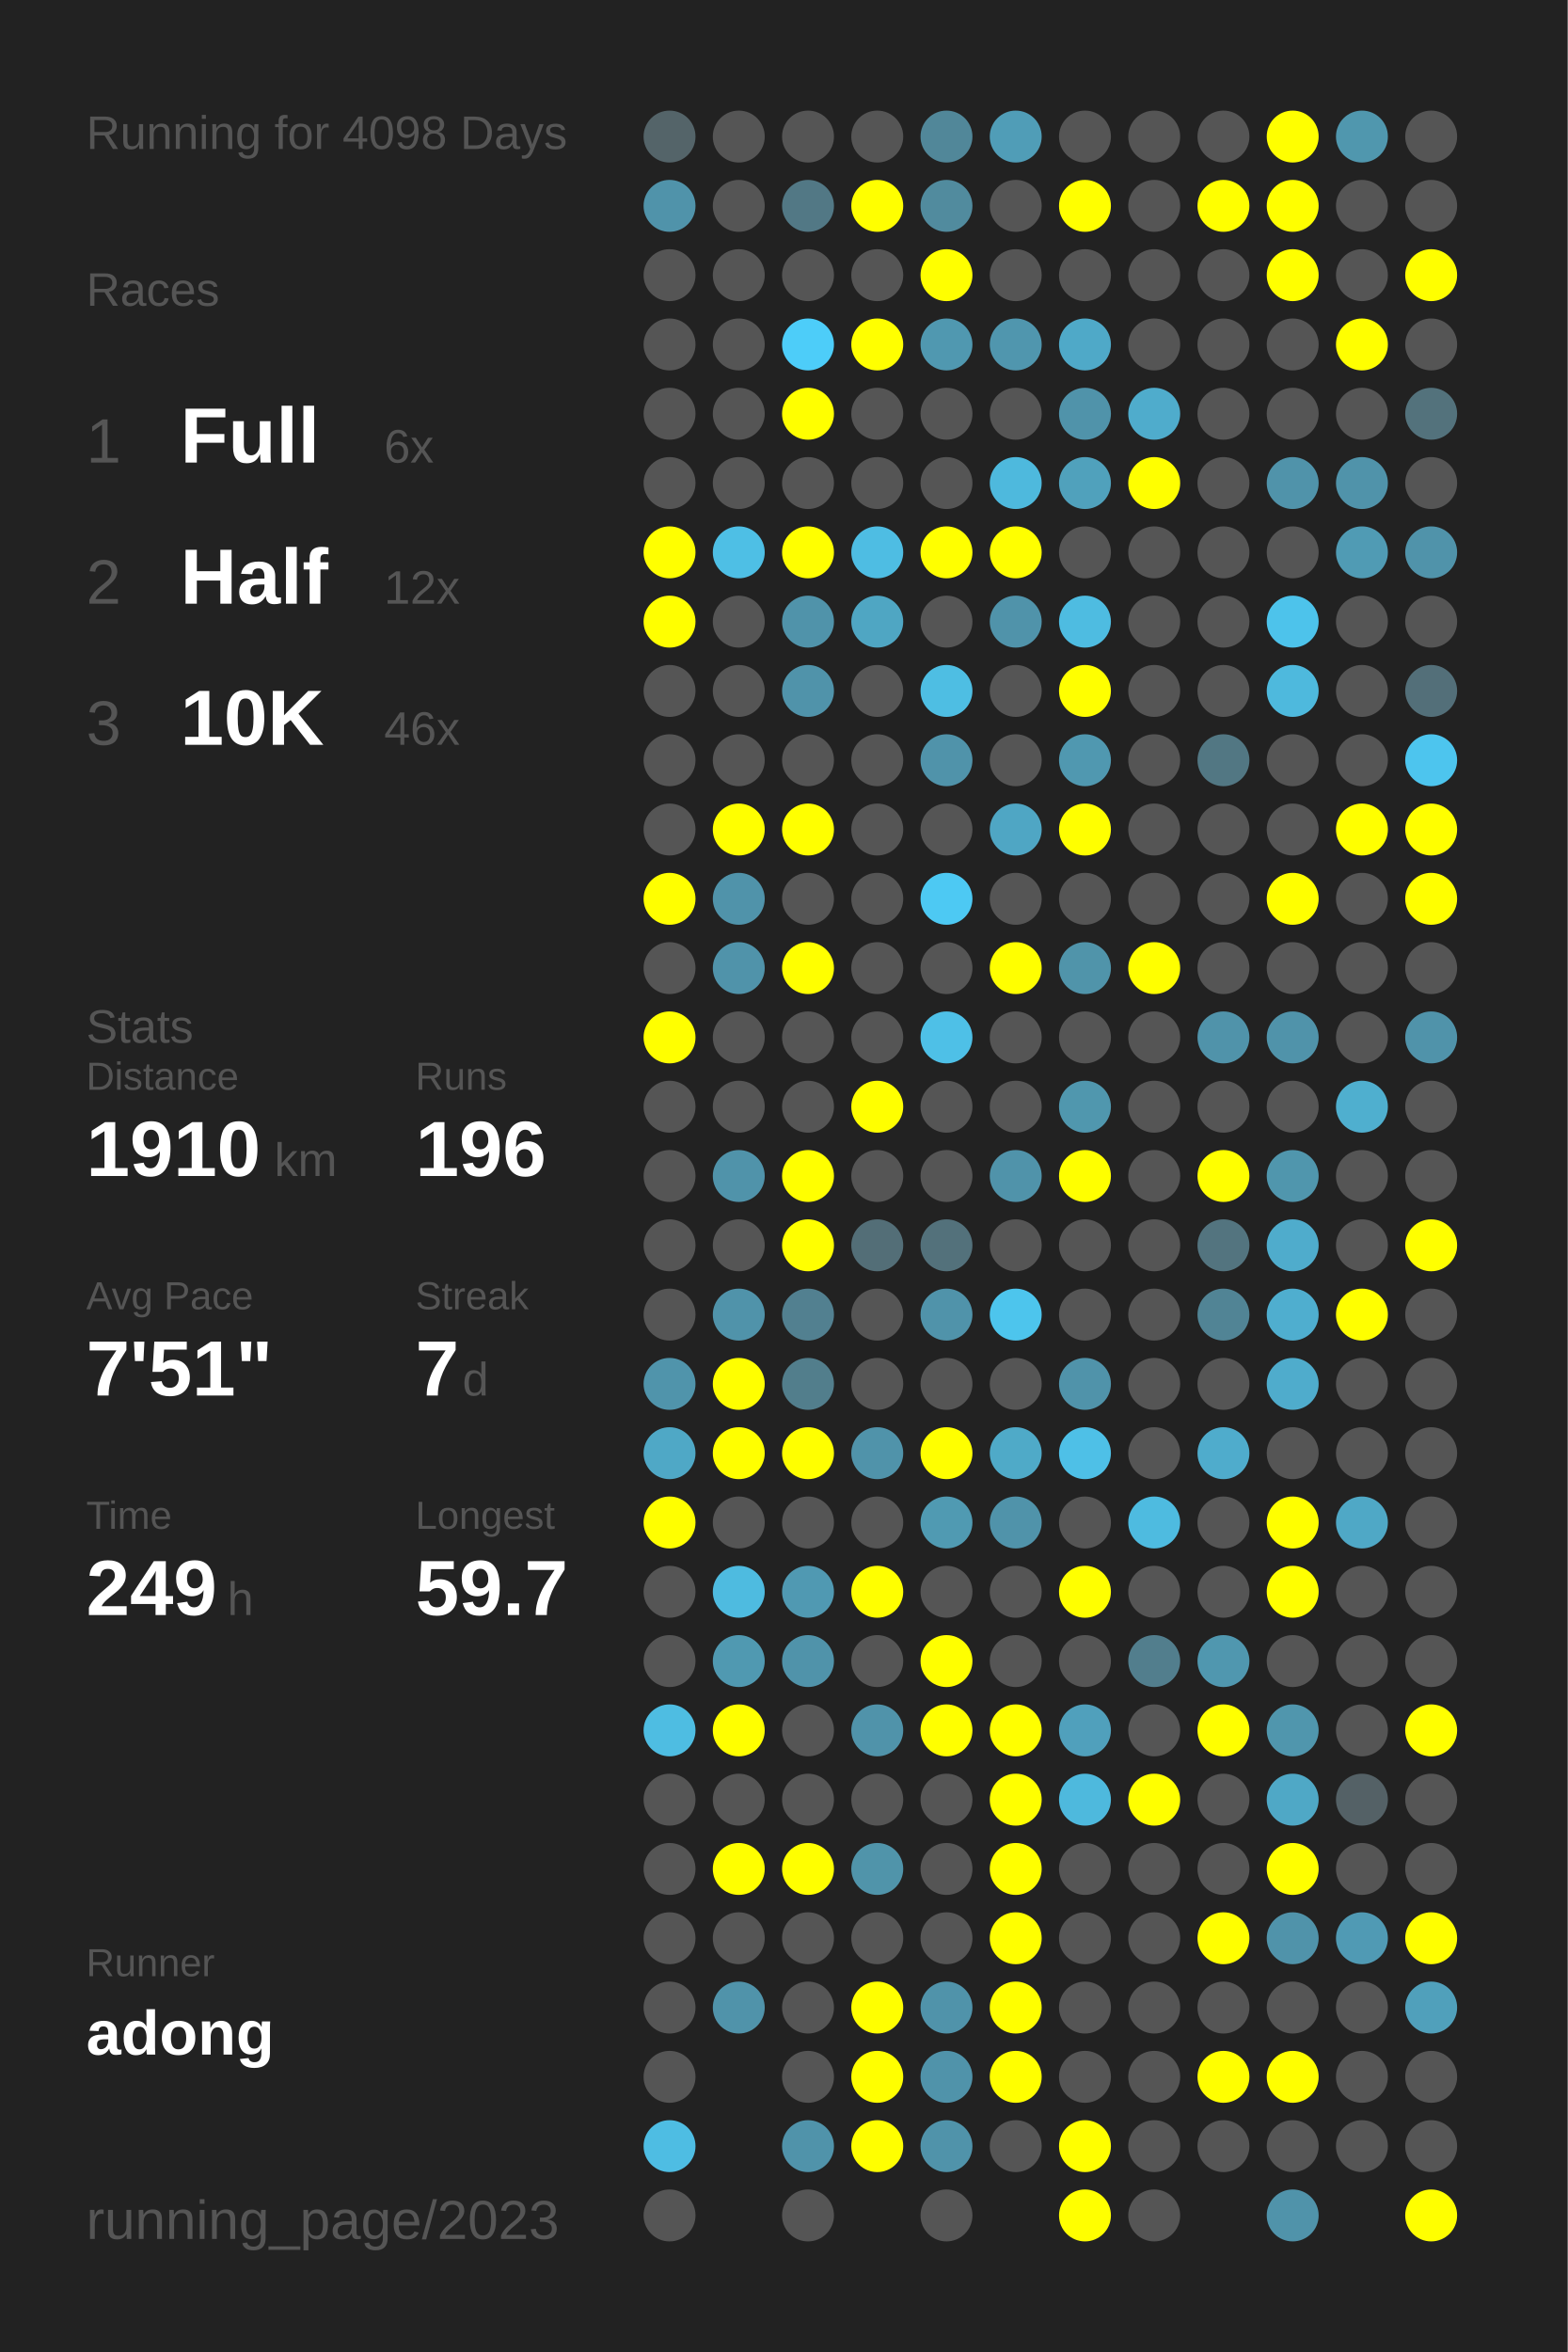
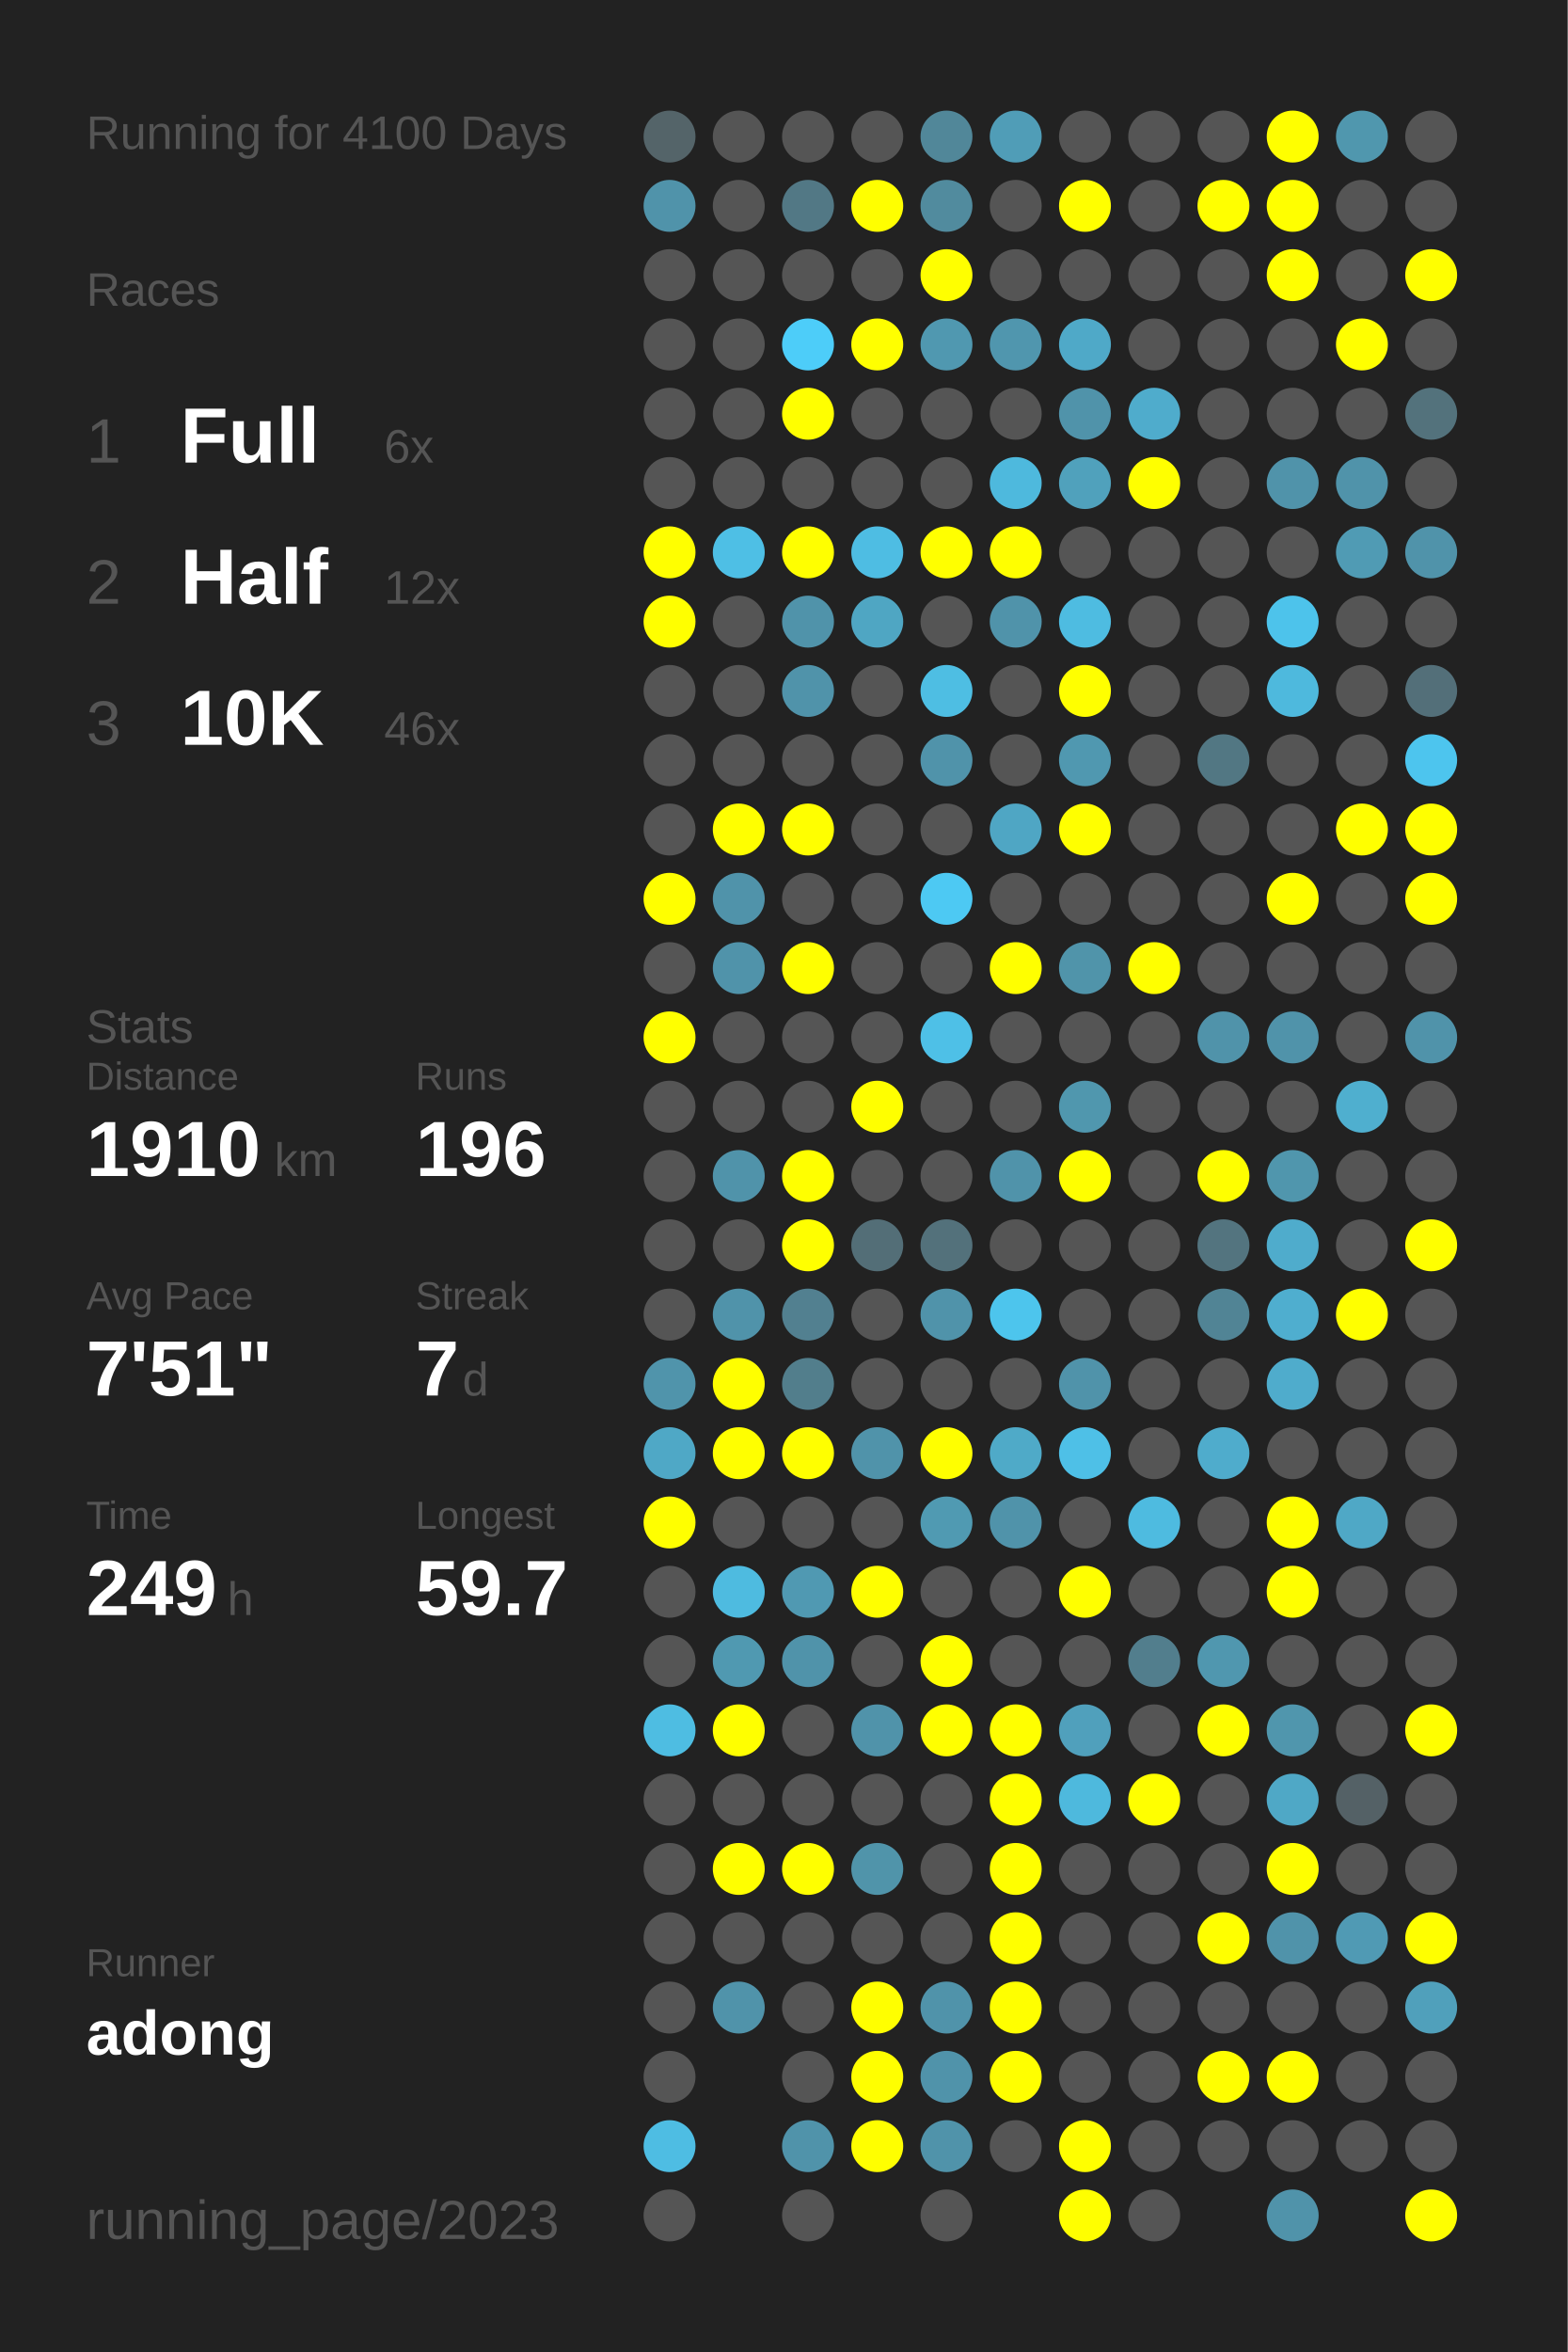
<svg xmlns="http://www.w3.org/2000/svg" baseProfile="full" height="300mm" version="1.1" viewBox="0,0,200,300" width="200mm">
  <defs />
  <rect fill="#222222" height="300" width="200" x="0" y="0" />
-   <text fill="#555555" style="font-size:6px; font-family:Arial;" x="11" y="19">Running for 4098 Days</text>
+   <text fill="#555555" style="font-size:6px; font-family:Arial;" x="11" y="19">Running for 4100 Days</text>
  <text fill="#555555" style="font-size:6px; font-family:Arial;" x="11" y="39">Races</text>
  <text fill="#555555" style="font-size:8px; font-family:Arial;" x="11" y="59">1</text>
  <text fill="#FFFFFF" style="font-size:10px; font-family:Arial; font-weight:bold;" x="23" y="59">Full</text>
  <text fill="#555555" style="font-size:6px; font-family:Arial;" x="49" y="59">6x</text>
  <text fill="#555555" style="font-size:8px; font-family:Arial;" x="11" y="77">2</text>
  <text fill="#FFFFFF" style="font-size:10px; font-family:Arial; font-weight:bold;" x="23" y="77">Half</text>
  <text fill="#555555" style="font-size:6px; font-family:Arial;" x="49" y="77">12x</text>
  <text fill="#555555" style="font-size:8px; font-family:Arial;" x="11" y="95">3</text>
  <text fill="#FFFFFF" style="font-size:10px; font-family:Arial; font-weight:bold;" x="23" y="95">10K</text>
  <text fill="#555555" style="font-size:6px; font-family:Arial;" x="49" y="95">46x</text>
  <text fill="#555555" style="font-size:6px; font-family:Arial;" x="11" y="133">Stats</text>
  <text fill="#555555" style="font-size:5px; font-family:Arial;" x="11" y="139">Distance</text>
  <text fill="#FFFFFF" style="font-size:10px; font-family:Arial; font-weight:bold;" x="11" y="150">1910</text>
  <text fill="#555555" style="font-size:6px; font-family:Arial;" x="35" y="150">km</text>
  <text fill="#555555" style="font-size:5px; font-family:Arial;" x="53" y="139">Runs</text>
  <text fill="#FFFFFF" style="font-size:10px; font-family:Arial; font-weight:bold;" x="53" y="150">196</text>
  <text fill="#555555" style="font-size:5px; font-family:Arial;" x="11" y="167">Avg Pace</text>
  <text fill="#FFFFFF" style="font-size:10px; font-family:Arial; font-weight:bold;" x="11" y="178">7'51"</text>
  <text fill="#555555" style="font-size:5px; font-family:Arial;" x="53" y="167">Streak</text>
  <text fill="#FFFFFF" style="font-size:10px; font-family:Arial; font-weight:bold;" x="53" y="178">7</text>
  <text fill="#555555" style="font-size:6px; font-family:Arial;" x="59" y="178">d</text>
  <text fill="#555555" style="font-size:5px; font-family:Arial;" x="11" y="195">Time</text>
  <text fill="#FFFFFF" style="font-size:10px; font-family:Arial; font-weight:bold;" x="11" y="206">249</text>
  <text fill="#555555" style="font-size:6px; font-family:Arial;" x="29" y="206">h</text>
  <text fill="#555555" style="font-size:5px; font-family:Arial;" x="53" y="195">Longest</text>
  <text fill="#FFFFFF" style="font-size:10px; font-family:Arial; font-weight:bold;" x="53" y="206">59.7</text>
  <text fill="#555555" style="font-size:5px; font-family:Arial;" x="11" y="252.065">Runner</text>
  <text fill="#FFFFFF" style="font-size:8px; font-family:Arial; font-weight:bold;" x="11" y="262.065">adong</text>
  <text fill="#555555" style="font-size:7px; font-family:Arial;" x="11" y="285.581">running_page/2023</text>
  <circle cx="85.417" cy="17.419" fill="#546469" r="3.312" />
  <circle cx="85.417" cy="26.258" fill="#5093aa" r="3.312" />
  <circle cx="85.417" cy="35.097" fill="#555555" r="3.312" />
  <circle cx="85.417" cy="43.935" fill="#555555" r="3.312" />
  <circle cx="85.417" cy="52.774" fill="#555555" r="3.312" />
  <circle cx="85.417" cy="61.613" fill="#555555" r="3.312" />
  <circle cx="85.417" cy="70.452" fill="#FFFF00" r="3.312" />
  <circle cx="85.417" cy="79.29" fill="#FFFF00" r="3.312" />
  <circle cx="85.417" cy="88.129" fill="#555555" r="3.312" />
  <circle cx="85.417" cy="96.968" fill="#555555" r="3.312" />
  <circle cx="85.417" cy="105.806" fill="#555555" r="3.312" />
  <circle cx="85.417" cy="114.645" fill="#FFFF00" r="3.312" />
  <circle cx="85.417" cy="123.484" fill="#555555" r="3.312" />
  <circle cx="85.417" cy="132.323" fill="#FFFF00" r="3.312" />
  <circle cx="85.417" cy="141.161" fill="#555555" r="3.312" />
  <circle cx="85.417" cy="150" fill="#555555" r="3.312" />
  <circle cx="85.417" cy="158.839" fill="#555555" r="3.312" />
  <circle cx="85.417" cy="167.677" fill="#555555" r="3.312" />
  <circle cx="85.417" cy="176.516" fill="#5094ab" r="3.312" />
  <circle cx="85.417" cy="185.355" fill="#4fa8c6" r="3.312" />
  <circle cx="85.417" cy="194.194" fill="#FFFF00" r="3.312" />
  <circle cx="85.417" cy="203.032" fill="#555555" r="3.312" />
  <circle cx="85.417" cy="211.871" fill="#555555" r="3.312" />
  <circle cx="85.417" cy="220.71" fill="#4ebde2" r="3.312" />
  <circle cx="85.417" cy="229.548" fill="#555555" r="3.312" />
  <circle cx="85.417" cy="238.387" fill="#555555" r="3.312" />
  <circle cx="85.417" cy="247.226" fill="#555555" r="3.312" />
  <circle cx="85.417" cy="256.065" fill="#555555" r="3.312" />
  <circle cx="85.417" cy="264.903" fill="#555555" r="3.312" />
  <circle cx="85.417" cy="273.742" fill="#4ebde3" r="3.312" />
  <circle cx="85.417" cy="282.581" fill="#555555" r="3.312" />
  <circle cx="94.25" cy="17.419" fill="#555555" r="3.312" />
  <circle cx="94.25" cy="26.258" fill="#555555" r="3.312" />
  <circle cx="94.25" cy="35.097" fill="#555555" r="3.312" />
  <circle cx="94.25" cy="43.935" fill="#555555" r="3.312" />
  <circle cx="94.25" cy="52.774" fill="#555555" r="3.312" />
  <circle cx="94.25" cy="61.613" fill="#555555" r="3.312" />
  <circle cx="94.25" cy="70.452" fill="#4ebfe5" r="3.312" />
  <circle cx="94.25" cy="79.29" fill="#555555" r="3.312" />
  <circle cx="94.25" cy="88.129" fill="#555555" r="3.312" />
  <circle cx="94.25" cy="96.968" fill="#555555" r="3.312" />
  <circle cx="94.25" cy="105.806" fill="#FFFF00" r="3.312" />
  <circle cx="94.25" cy="114.645" fill="#5093aa" r="3.312" />
  <circle cx="94.25" cy="123.484" fill="#5093aa" r="3.312" />
  <circle cx="94.25" cy="132.323" fill="#555555" r="3.312" />
  <circle cx="94.25" cy="141.161" fill="#555555" r="3.312" />
  <circle cx="94.25" cy="150" fill="#5093aa" r="3.312" />
  <circle cx="94.25" cy="158.839" fill="#555555" r="3.312" />
  <circle cx="94.25" cy="167.677" fill="#5093aa" r="3.312" />
  <circle cx="94.25" cy="176.516" fill="#FFFF00" r="3.312" />
  <circle cx="94.25" cy="185.355" fill="#FFFF00" r="3.312" />
  <circle cx="94.25" cy="194.194" fill="#555555" r="3.312" />
  <circle cx="94.25" cy="203.032" fill="#4ebbe0" r="3.312" />
  <circle cx="94.25" cy="211.871" fill="#5099b1" r="3.312" />
  <circle cx="94.25" cy="220.71" fill="#FFFF00" r="3.312" />
  <circle cx="94.25" cy="229.548" fill="#555555" r="3.312" />
  <circle cx="94.25" cy="238.387" fill="#FFFF00" r="3.312" />
  <circle cx="94.25" cy="247.226" fill="#555555" r="3.312" />
  <circle cx="94.25" cy="256.065" fill="#5093aa" r="3.312" />
  <circle cx="103.083" cy="17.419" fill="#555555" r="3.312" />
  <circle cx="103.083" cy="26.258" fill="#527885" r="3.312" />
  <circle cx="103.083" cy="35.097" fill="#555555" r="3.312" />
  <circle cx="103.083" cy="43.935" fill="#4dcdf9" r="3.312" />
  <circle cx="103.083" cy="52.774" fill="#FFFF00" r="3.312" />
  <circle cx="103.083" cy="61.613" fill="#555555" r="3.312" />
  <circle cx="103.083" cy="70.452" fill="#FFFF00" r="3.312" />
  <circle cx="103.083" cy="79.29" fill="#5093aa" r="3.312" />
  <circle cx="103.083" cy="88.129" fill="#5093aa" r="3.312" />
  <circle cx="103.083" cy="96.968" fill="#555555" r="3.312" />
  <circle cx="103.083" cy="105.806" fill="#FFFF00" r="3.312" />
  <circle cx="103.083" cy="114.645" fill="#555555" r="3.312" />
  <circle cx="103.083" cy="123.484" fill="#FFFF00" r="3.312" />
  <circle cx="103.083" cy="132.323" fill="#555555" r="3.312" />
  <circle cx="103.083" cy="141.161" fill="#555555" r="3.312" />
  <circle cx="103.083" cy="150" fill="#FFFF00" r="3.312" />
  <circle cx="103.083" cy="158.839" fill="#FFFF00" r="3.312" />
  <circle cx="103.083" cy="167.677" fill="#528090" r="3.312" />
  <circle cx="103.083" cy="176.516" fill="#527e8c" r="3.312" />
  <circle cx="103.083" cy="185.355" fill="#FFFF00" r="3.312" />
  <circle cx="103.083" cy="194.194" fill="#555555" r="3.312" />
  <circle cx="103.083" cy="203.032" fill="#5099b2" r="3.312" />
  <circle cx="103.083" cy="211.871" fill="#5093aa" r="3.312" />
  <circle cx="103.083" cy="220.71" fill="#555555" r="3.312" />
  <circle cx="103.083" cy="229.548" fill="#555555" r="3.312" />
  <circle cx="103.083" cy="238.387" fill="#FFFF00" r="3.312" />
  <circle cx="103.083" cy="247.226" fill="#555555" r="3.312" />
  <circle cx="103.083" cy="256.065" fill="#555555" r="3.312" />
  <circle cx="103.083" cy="264.903" fill="#555555" r="3.312" />
  <circle cx="103.083" cy="273.742" fill="#5093aa" r="3.312" />
  <circle cx="103.083" cy="282.581" fill="#555555" r="3.312" />
  <circle cx="111.917" cy="17.419" fill="#555555" r="3.312" />
  <circle cx="111.917" cy="26.258" fill="#FFFF00" r="3.312" />
  <circle cx="111.917" cy="35.097" fill="#555555" r="3.312" />
  <circle cx="111.917" cy="43.935" fill="#FFFF00" r="3.312" />
  <circle cx="111.917" cy="52.774" fill="#555555" r="3.312" />
  <circle cx="111.917" cy="61.613" fill="#555555" r="3.312" />
  <circle cx="111.917" cy="70.452" fill="#4ebde3" r="3.312" />
  <circle cx="111.917" cy="79.29" fill="#4fa6c3" r="3.312" />
  <circle cx="111.917" cy="88.129" fill="#555555" r="3.312" />
  <circle cx="111.917" cy="96.968" fill="#555555" r="3.312" />
  <circle cx="111.917" cy="105.806" fill="#555555" r="3.312" />
  <circle cx="111.917" cy="114.645" fill="#555555" r="3.312" />
  <circle cx="111.917" cy="123.484" fill="#555555" r="3.312" />
  <circle cx="111.917" cy="132.323" fill="#555555" r="3.312" />
  <circle cx="111.917" cy="141.161" fill="#FFFF00" r="3.312" />
  <circle cx="111.917" cy="150" fill="#555555" r="3.312" />
  <circle cx="111.917" cy="158.839" fill="#536e77" r="3.312" />
  <circle cx="111.917" cy="167.677" fill="#555555" r="3.312" />
  <circle cx="111.917" cy="176.516" fill="#555555" r="3.312" />
  <circle cx="111.917" cy="185.355" fill="#5093aa" r="3.312" />
  <circle cx="111.917" cy="194.194" fill="#555555" r="3.312" />
  <circle cx="111.917" cy="203.032" fill="#FFFF00" r="3.312" />
  <circle cx="111.917" cy="211.871" fill="#555555" r="3.312" />
  <circle cx="111.917" cy="220.71" fill="#5093aa" r="3.312" />
  <circle cx="111.917" cy="229.548" fill="#555555" r="3.312" />
  <circle cx="111.917" cy="238.387" fill="#5094aa" r="3.312" />
  <circle cx="111.917" cy="247.226" fill="#555555" r="3.312" />
  <circle cx="111.917" cy="256.065" fill="#FFFF00" r="3.312" />
  <circle cx="111.917" cy="264.903" fill="#FFFF00" r="3.312" />
  <circle cx="111.917" cy="273.742" fill="#FFFF00" r="3.312" />
  <circle cx="120.75" cy="17.419" fill="#518799" r="3.312" />
  <circle cx="120.75" cy="26.258" fill="#518b9e" r="3.312" />
  <circle cx="120.75" cy="35.097" fill="#FFFF00" r="3.312" />
  <circle cx="120.75" cy="43.935" fill="#5098b0" r="3.312" />
  <circle cx="120.75" cy="52.774" fill="#555555" r="3.312" />
  <circle cx="120.75" cy="61.613" fill="#555555" r="3.312" />
  <circle cx="120.75" cy="70.452" fill="#FFFF00" r="3.312" />
  <circle cx="120.75" cy="79.29" fill="#555555" r="3.312" />
  <circle cx="120.75" cy="88.129" fill="#4ebee3" r="3.312" />
  <circle cx="120.75" cy="96.968" fill="#5093aa" r="3.312" />
  <circle cx="120.75" cy="105.806" fill="#555555" r="3.312" />
  <circle cx="120.75" cy="114.645" fill="#4dc9f3" r="3.312" />
  <circle cx="120.75" cy="123.484" fill="#555555" r="3.312" />
  <circle cx="120.75" cy="132.323" fill="#4ec0e7" r="3.312" />
  <circle cx="120.75" cy="141.161" fill="#555555" r="3.312" />
  <circle cx="120.75" cy="150" fill="#555555" r="3.312" />
  <circle cx="120.75" cy="158.839" fill="#53717b" r="3.312" />
  <circle cx="120.75" cy="167.677" fill="#5093aa" r="3.312" />
  <circle cx="120.75" cy="176.516" fill="#555555" r="3.312" />
  <circle cx="120.75" cy="185.355" fill="#FFFF00" r="3.312" />
  <circle cx="120.75" cy="194.194" fill="#509ab2" r="3.312" />
  <circle cx="120.75" cy="203.032" fill="#555555" r="3.312" />
  <circle cx="120.75" cy="211.871" fill="#FFFF00" r="3.312" />
  <circle cx="120.75" cy="220.71" fill="#FFFF00" r="3.312" />
  <circle cx="120.75" cy="229.548" fill="#555555" r="3.312" />
  <circle cx="120.75" cy="238.387" fill="#555555" r="3.312" />
  <circle cx="120.75" cy="247.226" fill="#555555" r="3.312" />
  <circle cx="120.75" cy="256.065" fill="#5093aa" r="3.312" />
  <circle cx="120.75" cy="264.903" fill="#5093aa" r="3.312" />
  <circle cx="120.75" cy="273.742" fill="#5093aa" r="3.312" />
  <circle cx="120.75" cy="282.581" fill="#555555" r="3.312" />
  <circle cx="129.583" cy="17.419" fill="#509db7" r="3.312" />
  <circle cx="129.583" cy="26.258" fill="#555555" r="3.312" />
  <circle cx="129.583" cy="35.097" fill="#555555" r="3.312" />
  <circle cx="129.583" cy="43.935" fill="#5096ae" r="3.312" />
  <circle cx="129.583" cy="52.774" fill="#555555" r="3.312" />
  <circle cx="129.583" cy="61.613" fill="#4eb9dd" r="3.312" />
  <circle cx="129.583" cy="70.452" fill="#FFFF00" r="3.312" />
  <circle cx="129.583" cy="79.29" fill="#5093aa" r="3.312" />
  <circle cx="129.583" cy="88.129" fill="#555555" r="3.312" />
  <circle cx="129.583" cy="96.968" fill="#555555" r="3.312" />
  <circle cx="129.583" cy="105.806" fill="#4fa6c4" r="3.312" />
  <circle cx="129.583" cy="114.645" fill="#555555" r="3.312" />
  <circle cx="129.583" cy="123.484" fill="#FFFF00" r="3.312" />
  <circle cx="129.583" cy="132.323" fill="#555555" r="3.312" />
  <circle cx="129.583" cy="141.161" fill="#555555" r="3.312" />
  <circle cx="129.583" cy="150" fill="#5093aa" r="3.312" />
  <circle cx="129.583" cy="158.839" fill="#555555" r="3.312" />
  <circle cx="129.583" cy="167.677" fill="#4dc5ed" r="3.312" />
  <circle cx="129.583" cy="176.516" fill="#555555" r="3.312" />
  <circle cx="129.583" cy="185.355" fill="#4faac8" r="3.312" />
  <circle cx="129.583" cy="194.194" fill="#5093aa" r="3.312" />
  <circle cx="129.583" cy="203.032" fill="#555555" r="3.312" />
  <circle cx="129.583" cy="211.871" fill="#555555" r="3.312" />
  <circle cx="129.583" cy="220.71" fill="#FFFF00" r="3.312" />
  <circle cx="129.583" cy="229.548" fill="#FFFF00" r="3.312" />
  <circle cx="129.583" cy="238.387" fill="#FFFF00" r="3.312" />
  <circle cx="129.583" cy="247.226" fill="#FFFF00" r="3.312" />
  <circle cx="129.583" cy="256.065" fill="#FFFF00" r="3.312" />
  <circle cx="129.583" cy="264.903" fill="#FFFF00" r="3.312" />
  <circle cx="129.583" cy="273.742" fill="#555555" r="3.312" />
  <circle cx="138.417" cy="17.419" fill="#555555" r="3.312" />
  <circle cx="138.417" cy="26.258" fill="#FFFF00" r="3.312" />
  <circle cx="138.417" cy="35.097" fill="#555555" r="3.312" />
  <circle cx="138.417" cy="43.935" fill="#4fa9c8" r="3.312" />
  <circle cx="138.417" cy="52.774" fill="#5093aa" r="3.312" />
  <circle cx="138.417" cy="61.613" fill="#50a1bc" r="3.312" />
  <circle cx="138.417" cy="70.452" fill="#555555" r="3.312" />
  <circle cx="138.417" cy="79.29" fill="#4ebce1" r="3.312" />
  <circle cx="138.417" cy="88.129" fill="#FFFF00" r="3.312" />
  <circle cx="138.417" cy="96.968" fill="#5098b0" r="3.312" />
  <circle cx="138.417" cy="105.806" fill="#FFFF00" r="3.312" />
  <circle cx="138.417" cy="114.645" fill="#555555" r="3.312" />
  <circle cx="138.417" cy="123.484" fill="#5094aa" r="3.312" />
  <circle cx="138.417" cy="132.323" fill="#555555" r="3.312" />
  <circle cx="138.417" cy="141.161" fill="#5097ae" r="3.312" />
  <circle cx="138.417" cy="150" fill="#FFFF00" r="3.312" />
  <circle cx="138.417" cy="158.839" fill="#555555" r="3.312" />
  <circle cx="138.417" cy="167.677" fill="#555555" r="3.312" />
  <circle cx="138.417" cy="176.516" fill="#5093aa" r="3.312" />
  <circle cx="138.417" cy="185.355" fill="#4ec0e7" r="3.312" />
  <circle cx="138.417" cy="194.194" fill="#555555" r="3.312" />
  <circle cx="138.417" cy="203.032" fill="#FFFF00" r="3.312" />
  <circle cx="138.417" cy="211.871" fill="#555555" r="3.312" />
  <circle cx="138.417" cy="220.71" fill="#50a0bc" r="3.312" />
  <circle cx="138.417" cy="229.548" fill="#4eb9dd" r="3.312" />
  <circle cx="138.417" cy="238.387" fill="#555555" r="3.312" />
  <circle cx="138.417" cy="247.226" fill="#555555" r="3.312" />
  <circle cx="138.417" cy="256.065" fill="#555555" r="3.312" />
  <circle cx="138.417" cy="264.903" fill="#555555" r="3.312" />
  <circle cx="138.417" cy="273.742" fill="#FFFF00" r="3.312" />
  <circle cx="138.417" cy="282.581" fill="#FFFF00" r="3.312" />
  <circle cx="147.25" cy="17.419" fill="#555555" r="3.312" />
  <circle cx="147.25" cy="26.258" fill="#555555" r="3.312" />
  <circle cx="147.25" cy="35.097" fill="#555555" r="3.312" />
  <circle cx="147.25" cy="43.935" fill="#555555" r="3.312" />
  <circle cx="147.25" cy="52.774" fill="#4faccc" r="3.312" />
  <circle cx="147.25" cy="61.613" fill="#FFFF00" r="3.312" />
  <circle cx="147.25" cy="70.452" fill="#555555" r="3.312" />
  <circle cx="147.25" cy="79.29" fill="#555555" r="3.312" />
  <circle cx="147.25" cy="88.129" fill="#555555" r="3.312" />
  <circle cx="147.25" cy="96.968" fill="#555555" r="3.312" />
  <circle cx="147.25" cy="105.806" fill="#555555" r="3.312" />
  <circle cx="147.25" cy="114.645" fill="#555555" r="3.312" />
  <circle cx="147.25" cy="123.484" fill="#FFFF00" r="3.312" />
  <circle cx="147.25" cy="132.323" fill="#555555" r="3.312" />
  <circle cx="147.25" cy="141.161" fill="#555555" r="3.312" />
  <circle cx="147.25" cy="150" fill="#555555" r="3.312" />
  <circle cx="147.25" cy="158.839" fill="#555555" r="3.312" />
  <circle cx="147.25" cy="167.677" fill="#555555" r="3.312" />
  <circle cx="147.25" cy="176.516" fill="#555555" r="3.312" />
  <circle cx="147.25" cy="185.355" fill="#555555" r="3.312" />
  <circle cx="147.25" cy="194.194" fill="#4ebbe0" r="3.312" />
  <circle cx="147.25" cy="203.032" fill="#555555" r="3.312" />
  <circle cx="147.25" cy="211.871" fill="#527e8d" r="3.312" />
  <circle cx="147.25" cy="220.71" fill="#555555" r="3.312" />
  <circle cx="147.25" cy="229.548" fill="#FFFF00" r="3.312" />
  <circle cx="147.25" cy="238.387" fill="#555555" r="3.312" />
  <circle cx="147.25" cy="247.226" fill="#555555" r="3.312" />
  <circle cx="147.25" cy="256.065" fill="#555555" r="3.312" />
  <circle cx="147.25" cy="264.903" fill="#555555" r="3.312" />
  <circle cx="147.25" cy="273.742" fill="#555555" r="3.312" />
  <circle cx="147.25" cy="282.581" fill="#555555" r="3.312" />
  <circle cx="156.083" cy="17.419" fill="#555555" r="3.312" />
  <circle cx="156.083" cy="26.258" fill="#FFFF00" r="3.312" />
  <circle cx="156.083" cy="35.097" fill="#555555" r="3.312" />
  <circle cx="156.083" cy="43.935" fill="#555555" r="3.312" />
  <circle cx="156.083" cy="52.774" fill="#555555" r="3.312" />
  <circle cx="156.083" cy="61.613" fill="#555555" r="3.312" />
  <circle cx="156.083" cy="70.452" fill="#555555" r="3.312" />
  <circle cx="156.083" cy="79.29" fill="#555555" r="3.312" />
  <circle cx="156.083" cy="88.129" fill="#555555" r="3.312" />
  <circle cx="156.083" cy="96.968" fill="#527783" r="3.312" />
  <circle cx="156.083" cy="105.806" fill="#555555" r="3.312" />
  <circle cx="156.083" cy="114.645" fill="#555555" r="3.312" />
  <circle cx="156.083" cy="123.484" fill="#555555" r="3.312" />
  <circle cx="156.083" cy="132.323" fill="#5093aa" r="3.312" />
  <circle cx="156.083" cy="141.161" fill="#555555" r="3.312" />
  <circle cx="156.083" cy="150" fill="#FFFF00" r="3.312" />
  <circle cx="156.083" cy="158.839" fill="#53747f" r="3.312" />
  <circle cx="156.083" cy="167.677" fill="#518495" r="3.312" />
  <circle cx="156.083" cy="176.516" fill="#555555" r="3.312" />
  <circle cx="156.083" cy="185.355" fill="#4faccc" r="3.312" />
  <circle cx="156.083" cy="194.194" fill="#555555" r="3.312" />
  <circle cx="156.083" cy="203.032" fill="#555555" r="3.312" />
  <circle cx="156.083" cy="211.871" fill="#5097af" r="3.312" />
  <circle cx="156.083" cy="220.71" fill="#FFFF00" r="3.312" />
  <circle cx="156.083" cy="229.548" fill="#555555" r="3.312" />
  <circle cx="156.083" cy="238.387" fill="#555555" r="3.312" />
  <circle cx="156.083" cy="247.226" fill="#FFFF00" r="3.312" />
  <circle cx="156.083" cy="256.065" fill="#555555" r="3.312" />
  <circle cx="156.083" cy="264.903" fill="#FFFF00" r="3.312" />
  <circle cx="156.083" cy="273.742" fill="#555555" r="3.312" />
  <circle cx="164.917" cy="17.419" fill="#FFFF00" r="3.312" />
  <circle cx="164.917" cy="26.258" fill="#FFFF00" r="3.312" />
  <circle cx="164.917" cy="35.097" fill="#FFFF00" r="3.312" />
  <circle cx="164.917" cy="43.935" fill="#555555" r="3.312" />
  <circle cx="164.917" cy="52.774" fill="#555555" r="3.312" />
  <circle cx="164.917" cy="61.613" fill="#5093aa" r="3.312" />
  <circle cx="164.917" cy="70.452" fill="#555555" r="3.312" />
  <circle cx="164.917" cy="79.29" fill="#4dc3eb" r="3.312" />
  <circle cx="164.917" cy="88.129" fill="#4eb9dd" r="3.312" />
  <circle cx="164.917" cy="96.968" fill="#555555" r="3.312" />
  <circle cx="164.917" cy="105.806" fill="#555555" r="3.312" />
  <circle cx="164.917" cy="114.645" fill="#FFFF00" r="3.312" />
  <circle cx="164.917" cy="123.484" fill="#555555" r="3.312" />
  <circle cx="164.917" cy="132.323" fill="#5093aa" r="3.312" />
  <circle cx="164.917" cy="141.161" fill="#555555" r="3.312" />
  <circle cx="164.917" cy="150" fill="#5096ad" r="3.312" />
  <circle cx="164.917" cy="158.839" fill="#4faccc" r="3.312" />
  <circle cx="164.917" cy="167.677" fill="#4faecf" r="3.312" />
  <circle cx="164.917" cy="176.516" fill="#4faccc" r="3.312" />
  <circle cx="164.917" cy="185.355" fill="#555555" r="3.312" />
  <circle cx="164.917" cy="194.194" fill="#FFFF00" r="3.312" />
  <circle cx="164.917" cy="203.032" fill="#FFFF00" r="3.312" />
  <circle cx="164.917" cy="211.871" fill="#555555" r="3.312" />
  <circle cx="164.917" cy="220.71" fill="#5096ad" r="3.312" />
  <circle cx="164.917" cy="229.548" fill="#4fa8c6" r="3.312" />
  <circle cx="164.917" cy="238.387" fill="#FFFF00" r="3.312" />
  <circle cx="164.917" cy="247.226" fill="#5093aa" r="3.312" />
  <circle cx="164.917" cy="256.065" fill="#555555" r="3.312" />
  <circle cx="164.917" cy="264.903" fill="#FFFF00" r="3.312" />
  <circle cx="164.917" cy="273.742" fill="#555555" r="3.312" />
  <circle cx="164.917" cy="282.581" fill="#5093aa" r="3.312" />
  <circle cx="173.75" cy="17.419" fill="#5097ae" r="3.312" />
  <circle cx="173.75" cy="26.258" fill="#555555" r="3.312" />
  <circle cx="173.75" cy="35.097" fill="#555555" r="3.312" />
  <circle cx="173.75" cy="43.935" fill="#FFFF00" r="3.312" />
  <circle cx="173.75" cy="52.774" fill="#555555" r="3.312" />
  <circle cx="173.75" cy="61.613" fill="#5093aa" r="3.312" />
  <circle cx="173.75" cy="70.452" fill="#509bb4" r="3.312" />
  <circle cx="173.75" cy="79.29" fill="#555555" r="3.312" />
  <circle cx="173.75" cy="88.129" fill="#555555" r="3.312" />
  <circle cx="173.75" cy="96.968" fill="#555555" r="3.312" />
  <circle cx="173.75" cy="105.806" fill="#FFFF00" r="3.312" />
  <circle cx="173.75" cy="114.645" fill="#555555" r="3.312" />
  <circle cx="173.75" cy="123.484" fill="#555555" r="3.312" />
  <circle cx="173.75" cy="132.323" fill="#555555" r="3.312" />
  <circle cx="173.75" cy="141.161" fill="#4fafcf" r="3.312" />
  <circle cx="173.75" cy="150" fill="#555555" r="3.312" />
  <circle cx="173.75" cy="158.839" fill="#555555" r="3.312" />
  <circle cx="173.75" cy="167.677" fill="#FFFF00" r="3.312" />
  <circle cx="173.75" cy="176.516" fill="#555555" r="3.312" />
  <circle cx="173.75" cy="185.355" fill="#555555" r="3.312" />
  <circle cx="173.75" cy="194.194" fill="#4fa8c6" r="3.312" />
  <circle cx="173.75" cy="203.032" fill="#555555" r="3.312" />
  <circle cx="173.75" cy="211.871" fill="#555555" r="3.312" />
  <circle cx="173.75" cy="220.71" fill="#555555" r="3.312" />
  <circle cx="173.75" cy="229.548" fill="#546166" r="3.312" />
  <circle cx="173.75" cy="238.387" fill="#555555" r="3.312" />
  <circle cx="173.75" cy="247.226" fill="#509ab4" r="3.312" />
  <circle cx="173.75" cy="256.065" fill="#555555" r="3.312" />
  <circle cx="173.75" cy="264.903" fill="#555555" r="3.312" />
  <circle cx="173.75" cy="273.742" fill="#555555" r="3.312" />
  <circle cx="182.583" cy="17.419" fill="#555555" r="3.312" />
  <circle cx="182.583" cy="26.258" fill="#555555" r="3.312" />
  <circle cx="182.583" cy="35.097" fill="#FFFF00" r="3.312" />
  <circle cx="182.583" cy="43.935" fill="#555555" r="3.312" />
  <circle cx="182.583" cy="52.774" fill="#53727c" r="3.312" />
  <circle cx="182.583" cy="61.613" fill="#555555" r="3.312" />
  <circle cx="182.583" cy="70.452" fill="#5093aa" r="3.312" />
  <circle cx="182.583" cy="79.29" fill="#555555" r="3.312" />
  <circle cx="182.583" cy="88.129" fill="#536f79" r="3.312" />
  <circle cx="182.583" cy="96.968" fill="#4dc5ee" r="3.312" />
  <circle cx="182.583" cy="105.806" fill="#FFFF00" r="3.312" />
  <circle cx="182.583" cy="114.645" fill="#FFFF00" r="3.312" />
  <circle cx="182.583" cy="123.484" fill="#555555" r="3.312" />
  <circle cx="182.583" cy="132.323" fill="#5093aa" r="3.312" />
  <circle cx="182.583" cy="141.161" fill="#555555" r="3.312" />
  <circle cx="182.583" cy="150" fill="#555555" r="3.312" />
  <circle cx="182.583" cy="158.839" fill="#FFFF00" r="3.312" />
  <circle cx="182.583" cy="167.677" fill="#555555" r="3.312" />
  <circle cx="182.583" cy="176.516" fill="#555555" r="3.312" />
  <circle cx="182.583" cy="185.355" fill="#555555" r="3.312" />
  <circle cx="182.583" cy="194.194" fill="#555555" r="3.312" />
  <circle cx="182.583" cy="203.032" fill="#555555" r="3.312" />
  <circle cx="182.583" cy="211.871" fill="#555555" r="3.312" />
  <circle cx="182.583" cy="220.71" fill="#FFFF00" r="3.312" />
  <circle cx="182.583" cy="229.548" fill="#555555" r="3.312" />
  <circle cx="182.583" cy="238.387" fill="#555555" r="3.312" />
  <circle cx="182.583" cy="247.226" fill="#FFFF00" r="3.312" />
  <circle cx="182.583" cy="256.065" fill="#50a0bb" r="3.312" />
  <circle cx="182.583" cy="264.903" fill="#555555" r="3.312" />
  <circle cx="182.583" cy="273.742" fill="#555555" r="3.312" />
  <circle cx="182.583" cy="282.581" fill="#FFFF00" r="3.312" />
</svg>
